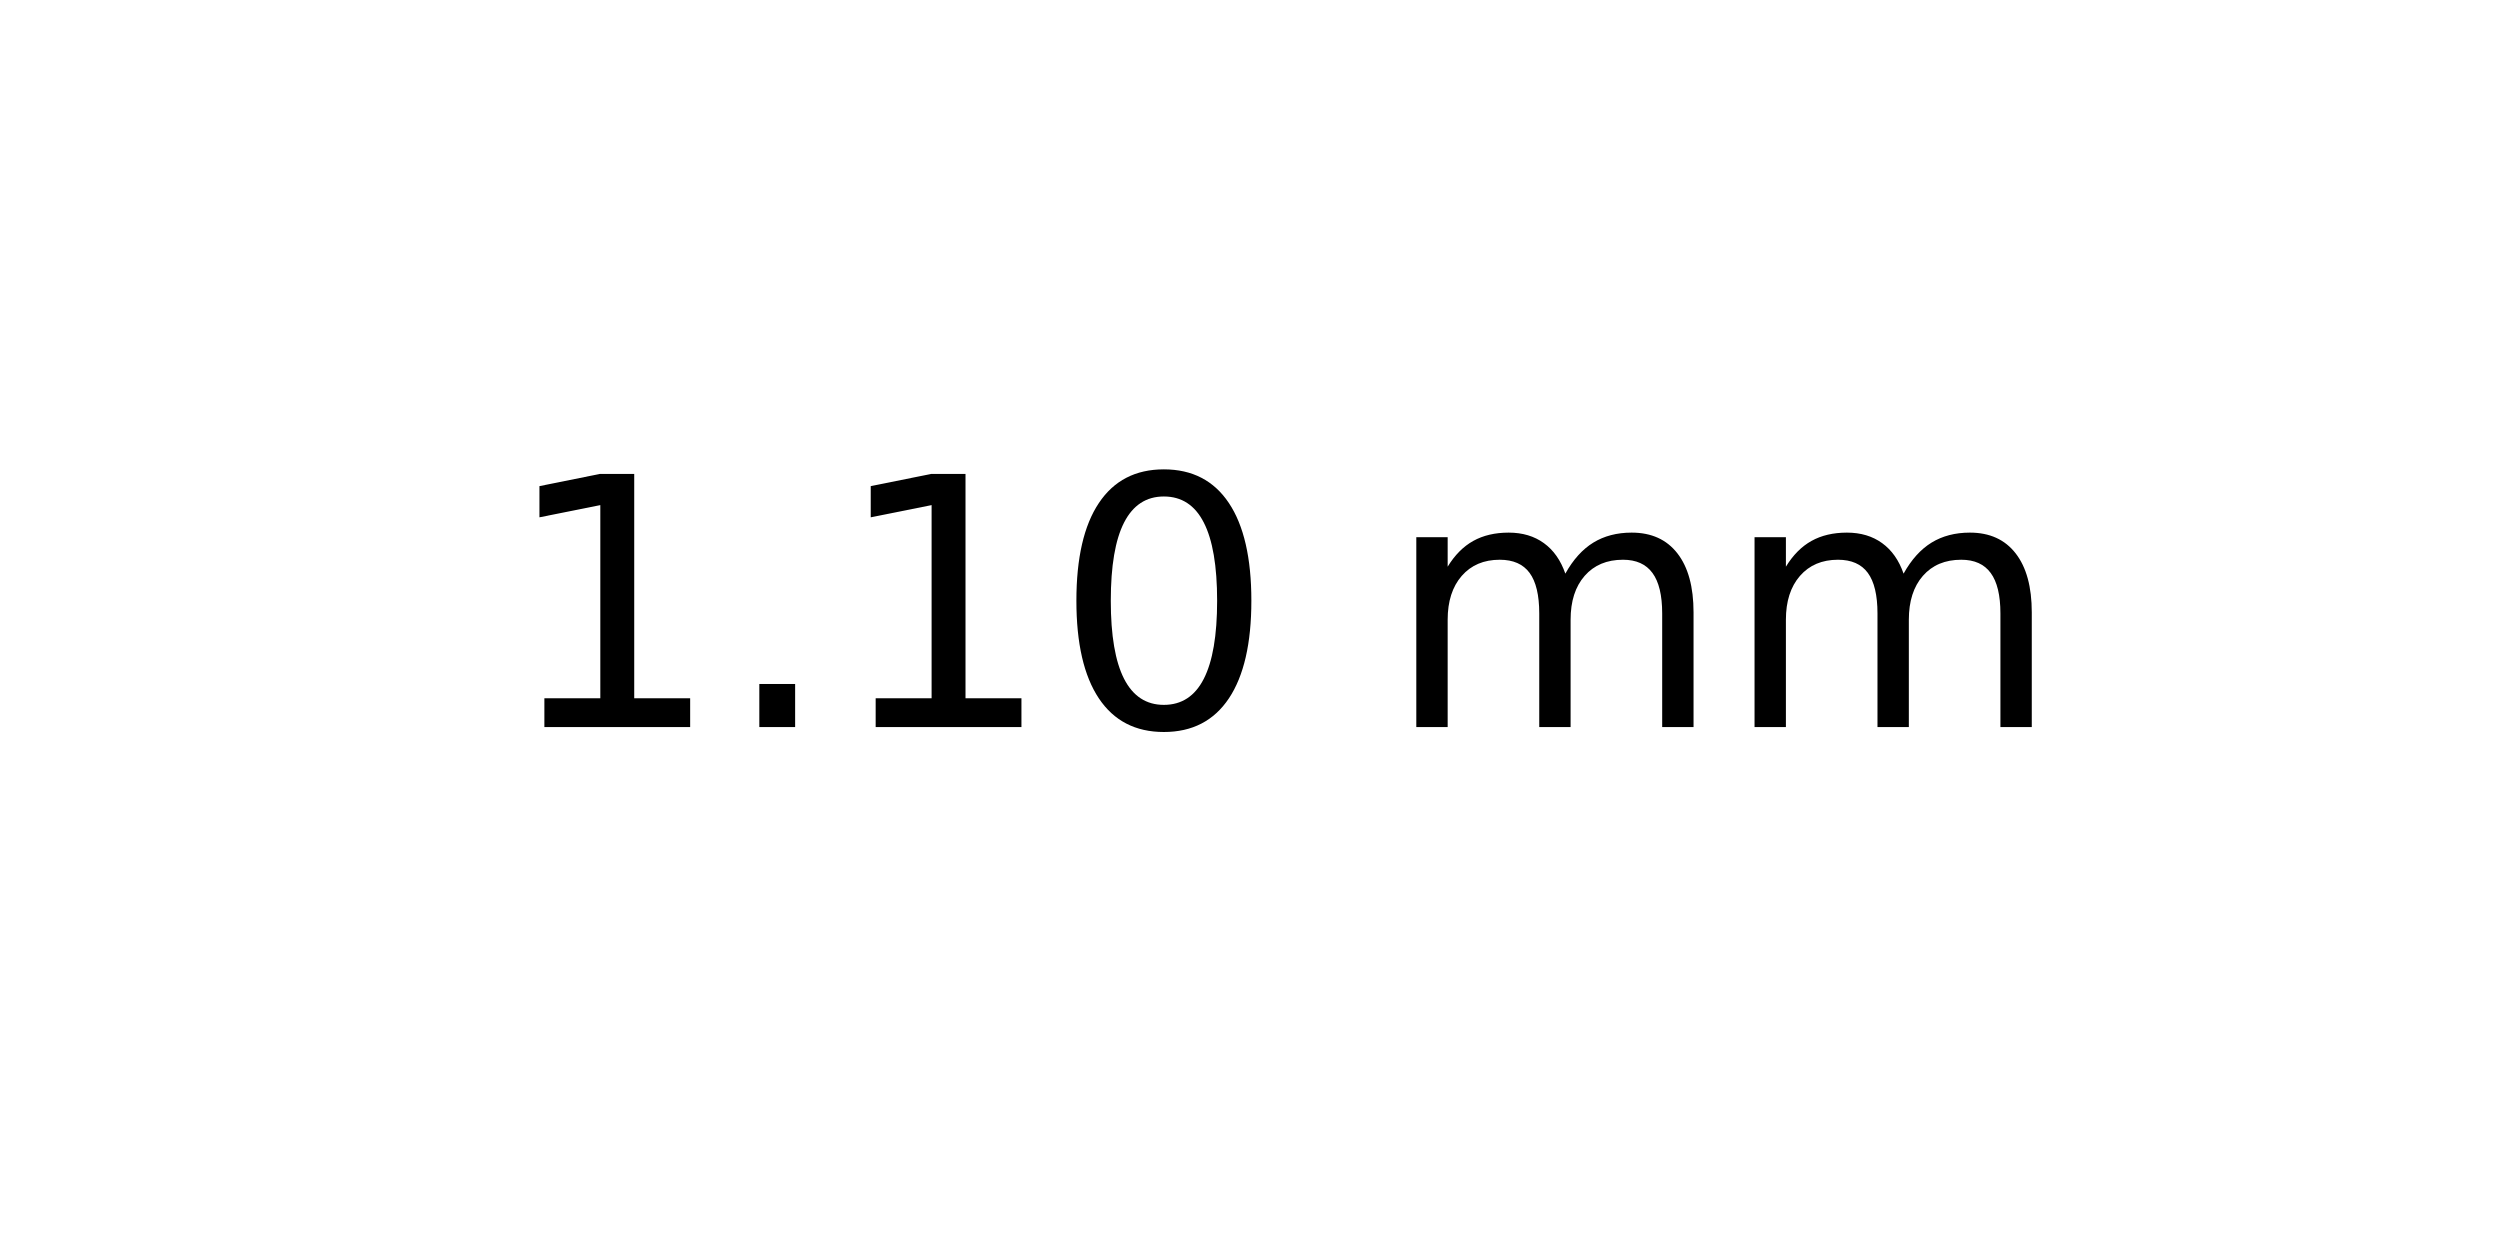
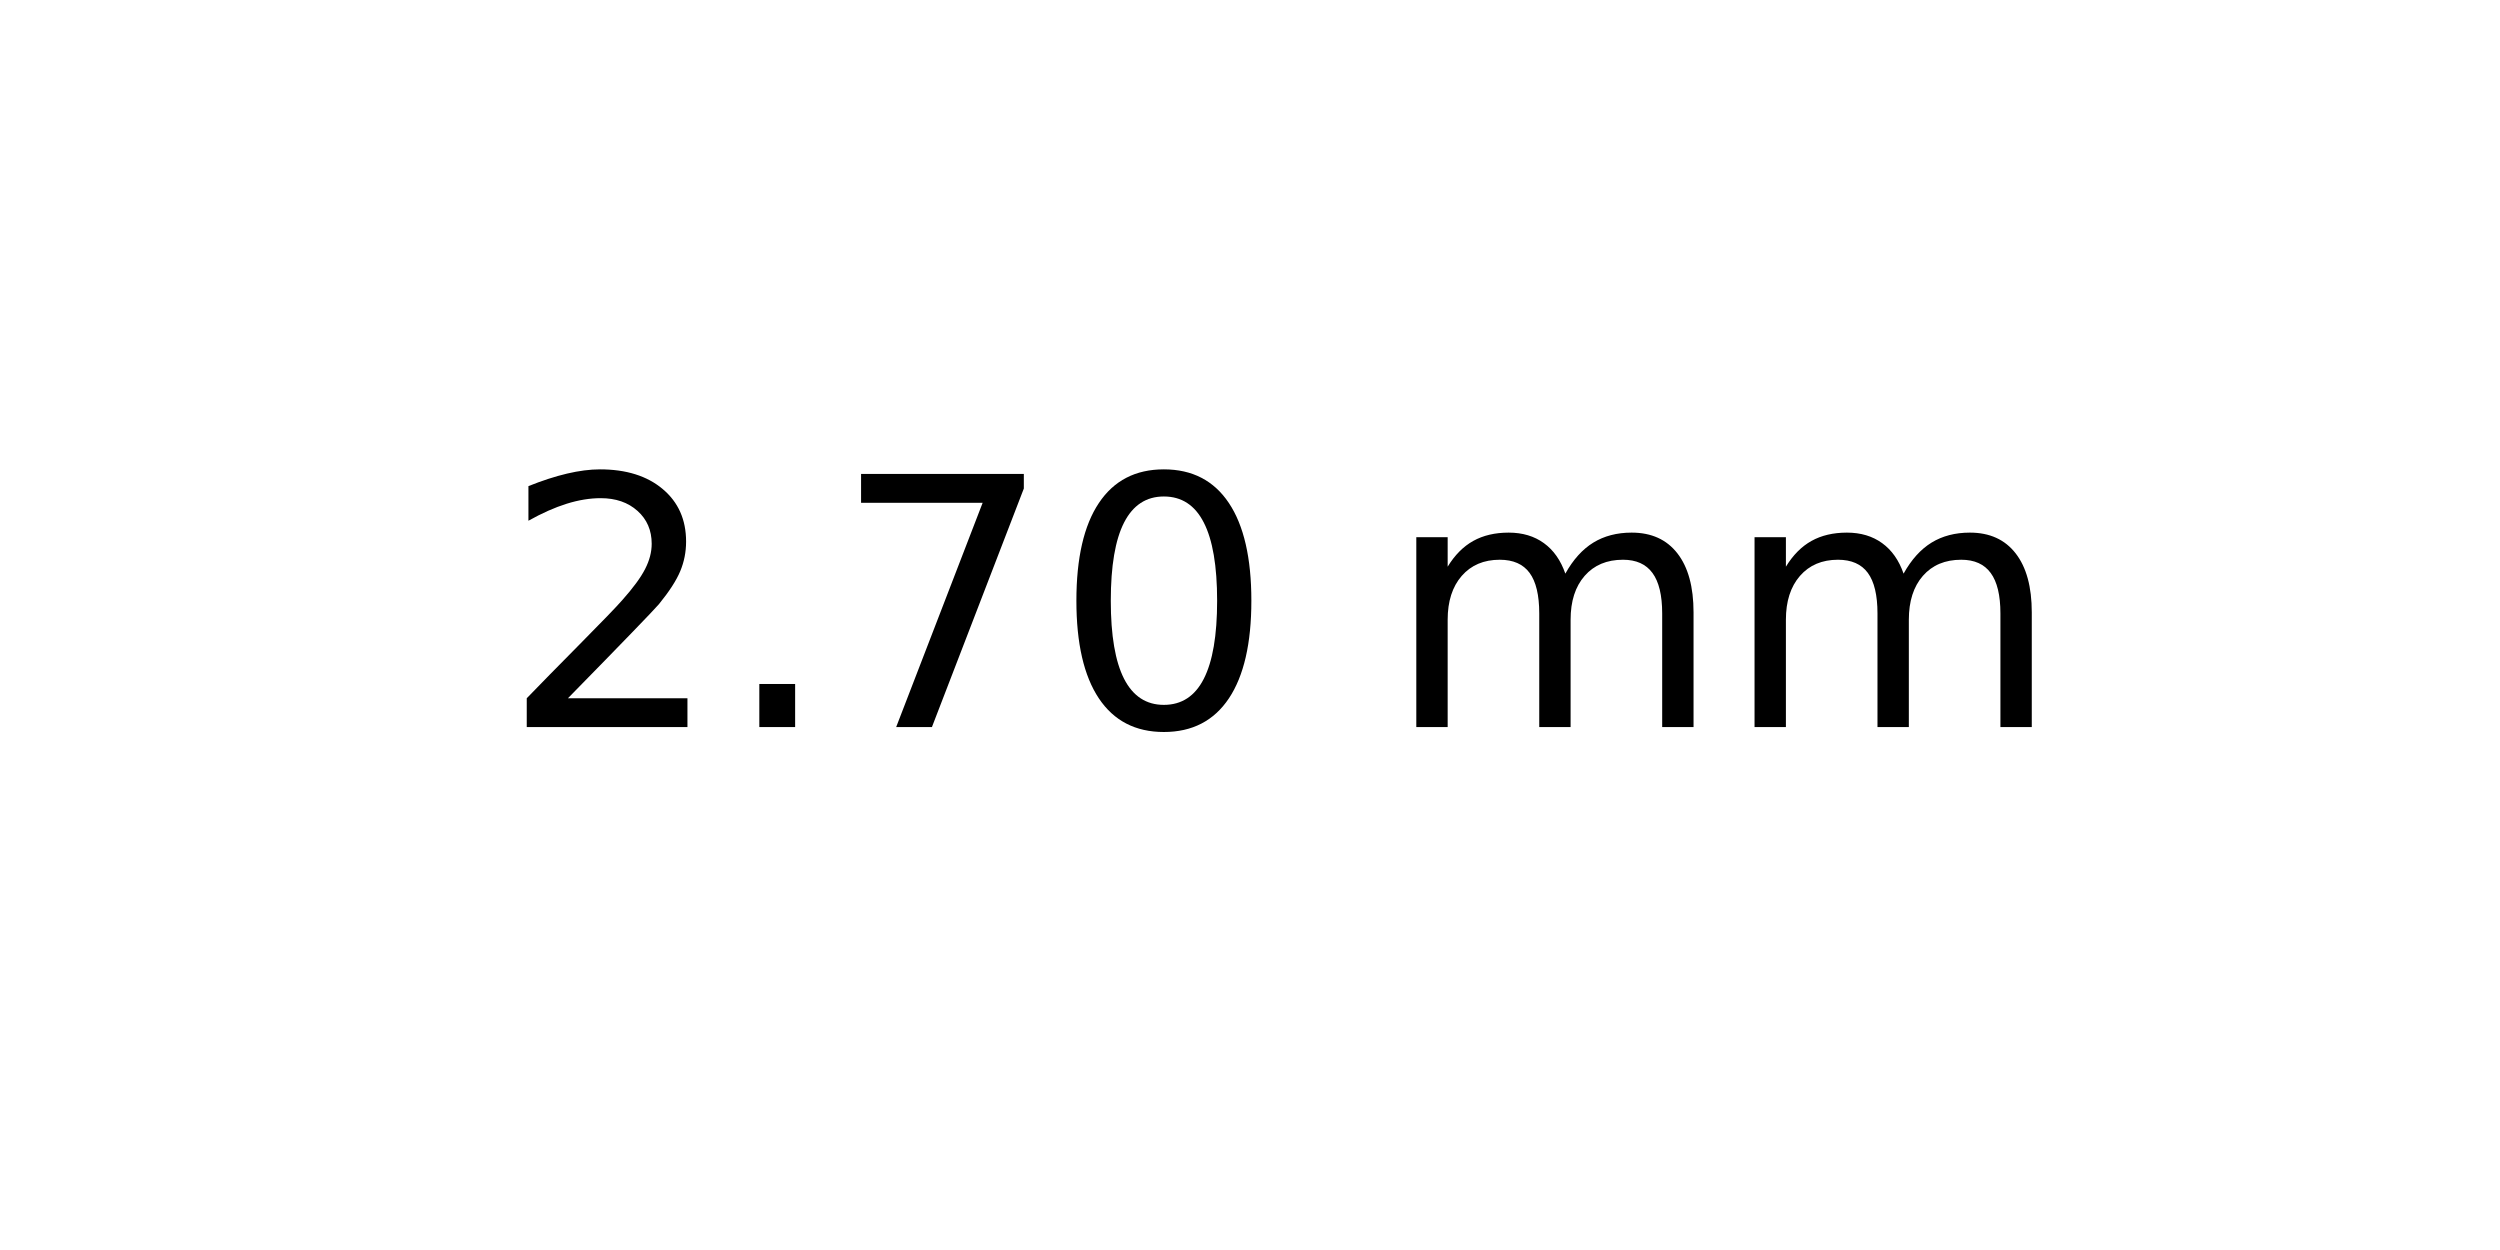
<svg xmlns="http://www.w3.org/2000/svg" xmlns:xlink="http://www.w3.org/1999/xlink" width="72pt" height="36pt" viewBox="0 0 72 36" version="1.1">
  <defs>
    <style type="text/css">*{stroke-linejoin: round; stroke-linecap: butt}</style>
  </defs>
  <g id="figure_1">
    <g id="axes_1">
      <g id="text_1">
        <g transform="translate(14.4375 20.93937) scale(0.1 -0.1)">
          <defs>
-             <path id="DejaVuSans-31" d="M 794 531  L 1825 531  L 1825 4091  L 703 3866  L 703 4441  L 1819 4666  L 2450 4666  L 2450 531  L 3481 531  L 3481 0  L 794 0  L 794 531  z " transform="scale(0.015625)" />
+             <path id="DejaVuSans-32" d="M 1228 531  L 3431 531  L 3431 0  L 469 0  L 469 531  Q 828 903 1448 1529  Q 2069 2156 2228 2338  Q 2531 2678 2651 2914  Q 2772 3150 2772 3378  Q 2772 3750 2511 3984  Q 2250 4219 1831 4219  Q 1534 4219 1204 4116  Q 875 4013 500 3803  L 500 4441  Q 881 4594 1212 4672  Q 1544 4750 1819 4750  Q 2544 4750 2975 4387  Q 3406 4025 3406 3419  Q 3406 3131 3298 2873  Q 3191 2616 2906 2266  Q 2828 2175 2409 1742  Q 1991 1309 1228 531  z " transform="scale(0.015625)" />
            <path id="DejaVuSans-2e" d="M 684 794  L 1344 794  L 1344 0  L 684 0  L 684 794  z " transform="scale(0.015625)" />
+             <path id="DejaVuSans-37" d="M 525 4666  L 3525 4666  L 3525 4397  L 1831 0  L 1172 0  L 2766 4134  L 525 4134  L 525 4666  z " transform="scale(0.015625)" />
            <path id="DejaVuSans-30" d="M 2034 4250  Q 1547 4250 1301 3770  Q 1056 3291 1056 2328  Q 1056 1369 1301 889  Q 1547 409 2034 409  Q 2525 409 2770 889  Q 3016 1369 3016 2328  Q 3016 3291 2770 3770  Q 2525 4250 2034 4250  z M 2034 4750  Q 2819 4750 3233 4129  Q 3647 3509 3647 2328  Q 3647 1150 3233 529  Q 2819 -91 2034 -91  Q 1250 -91 836 529  Q 422 1150 422 2328  Q 422 3509 836 4129  Q 1250 4750 2034 4750  z " transform="scale(0.015625)" />
            <path id="DejaVuSans-20" transform="scale(0.015625)" />
            <path id="DejaVuSans-6d" d="M 3328 2828  Q 3544 3216 3844 3400  Q 4144 3584 4550 3584  Q 5097 3584 5394 3201  Q 5691 2819 5691 2113  L 5691 0  L 5113 0  L 5113 2094  Q 5113 2597 4934 2840  Q 4756 3084 4391 3084  Q 3944 3084 3684 2787  Q 3425 2491 3425 1978  L 3425 0  L 2847 0  L 2847 2094  Q 2847 2600 2669 2842  Q 2491 3084 2119 3084  Q 1678 3084 1418 2786  Q 1159 2488 1159 1978  L 1159 0  L 581 0  L 581 3500  L 1159 3500  L 1159 2956  Q 1356 3278 1631 3431  Q 1906 3584 2284 3584  Q 2666 3584 2933 3390  Q 3200 3197 3328 2828  z " transform="scale(0.015625)" />
          </defs>
-           <use xlink:href="#DejaVuSans-31" />
+           <use xlink:href="#DejaVuSans-32" />
          <use xlink:href="#DejaVuSans-2e" x="63.623" />
-           <use xlink:href="#DejaVuSans-31" x="95.41" />
+           <use xlink:href="#DejaVuSans-37" x="95.41" />
          <use xlink:href="#DejaVuSans-30" x="159.033" />
          <use xlink:href="#DejaVuSans-20" x="222.656" />
          <use xlink:href="#DejaVuSans-6d" x="254.443" />
          <use xlink:href="#DejaVuSans-6d" x="351.855" />
        </g>
      </g>
    </g>
  </g>
</svg>
